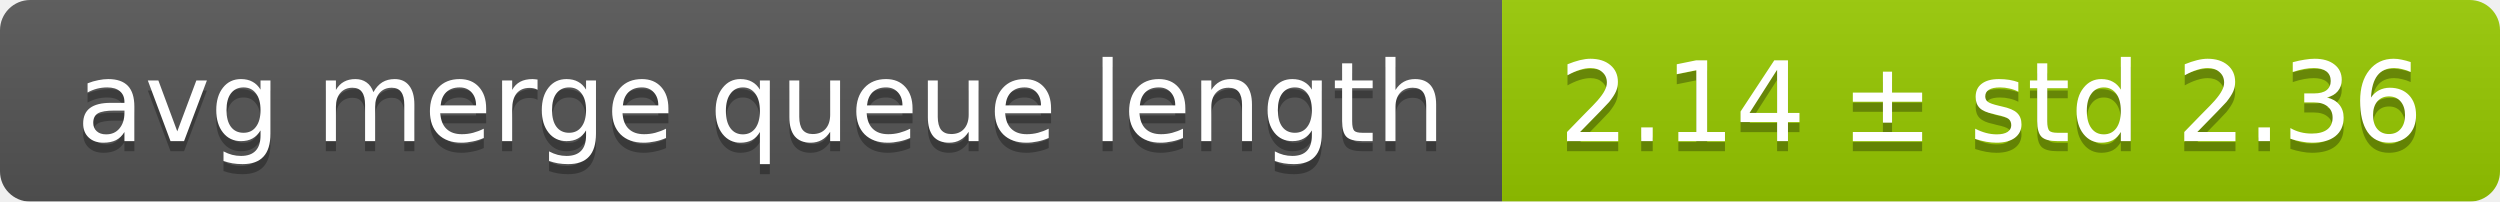
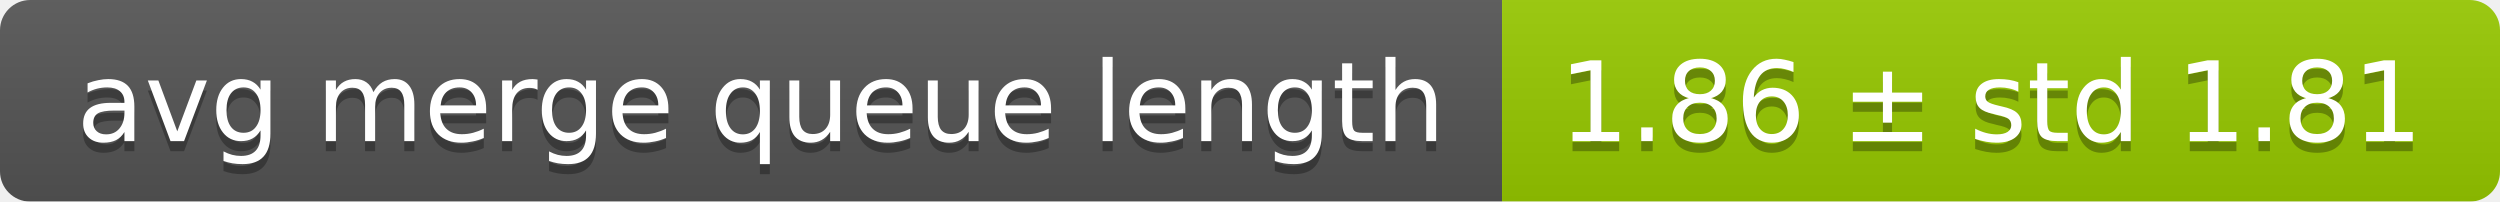
<svg xmlns="http://www.w3.org/2000/svg" width="248" height="20">
  <linearGradient id="smooth" x2="0" y2="100%">
    <stop offset="0" stop-color="#bbb" stop-opacity=".1" />
    <stop offset="1" stop-opacity=".1" />
  </linearGradient>
  <mask id="round">
    <rect width="248" height="20" rx="3" fill="#fff" />
  </mask>
  <g mask="url(#round)">
    <rect width="149" height="20" fill="#555" />
    <rect x="149" width="99" height="20" fill="#97ca00" />
    <rect width="248" height="20" fill="url(#smooth)" />
  </g>
  <g fill="#fff" text-anchor="middle" font-family="DejaVu Sans,Verdana,Geneva,sans-serif" font-size="11">
    <text x="75.5" y="15" fill="#010101" fill-opacity=".3">avg merge queue length</text>
    <text x="75.5" y="14">avg merge queue length</text>
-     <text x="197.5" y="15" fill="#010101" fill-opacity=".3">2.14 ± std 2.36</text>
-     <text x="197.5" y="14">2.14 ± std 2.36</text>
+     <text x="197.5" y="15" fill="#010101" fill-opacity=".3">1.86 ± std 1.81</text>
+     <text x="197.5" y="14">1.86 ± std 1.81</text>
  </g>
</svg>
